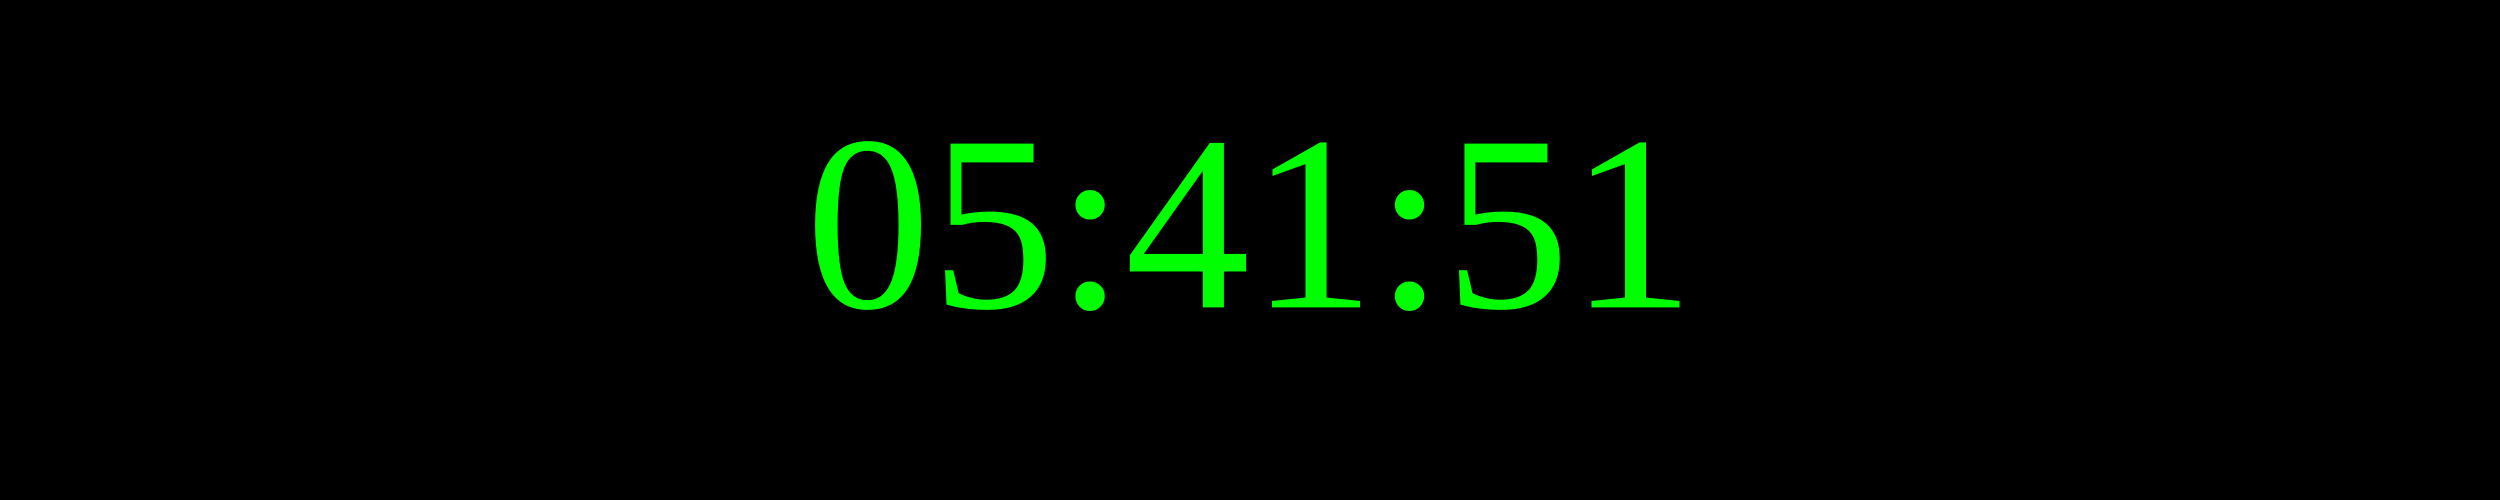
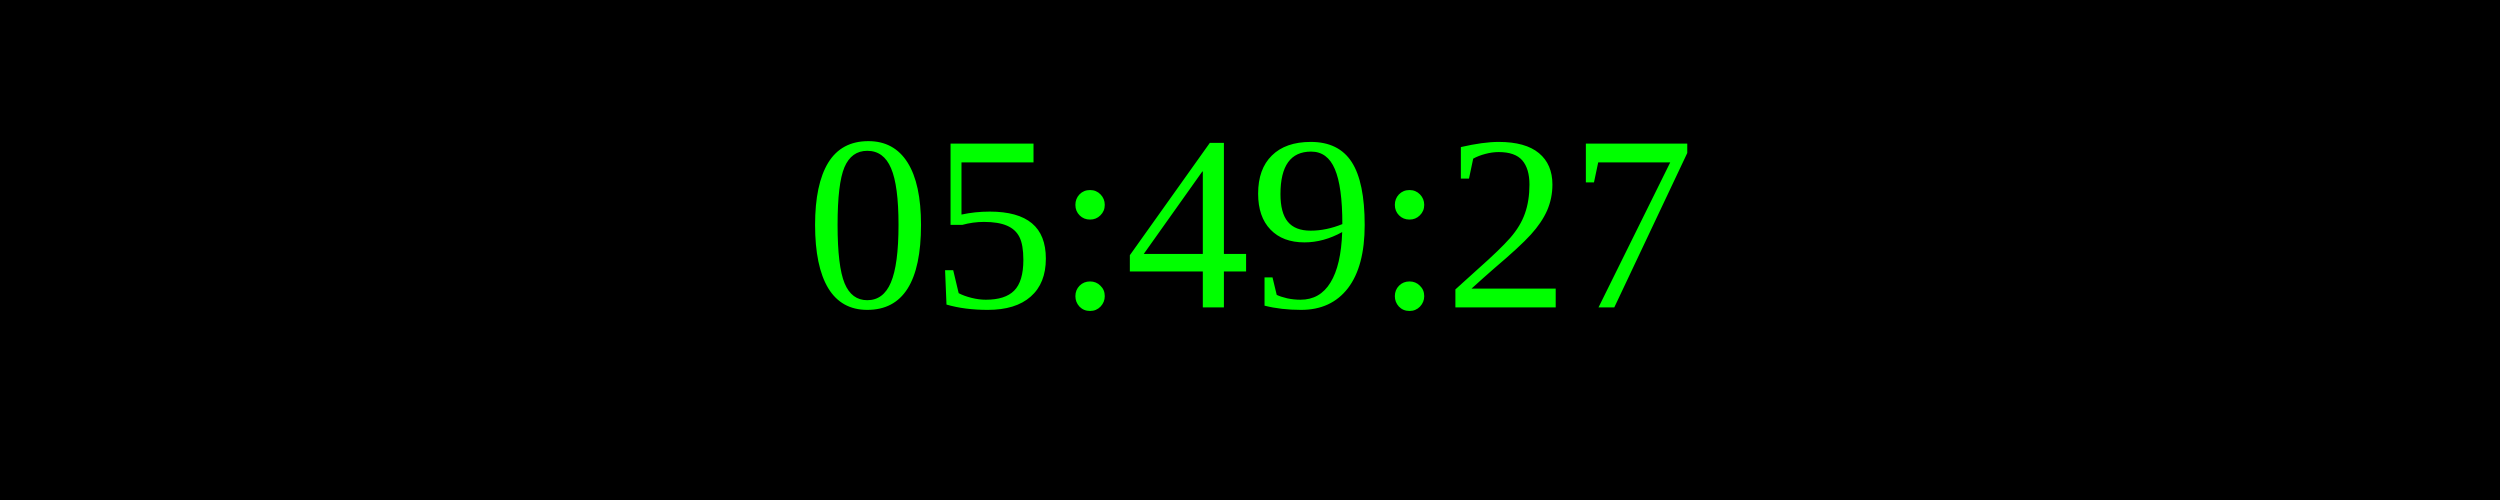
<svg xmlns="http://www.w3.org/2000/svg" width="250" height="50">
  <rect width="100%" height="100%" fill="black" />
  <text x="50%" y="50%" font-size="25" fill="lime" text-anchor="middle" dominant-baseline="middle">
- 05:41:51
+ 05:49:27
</text>
</svg>
